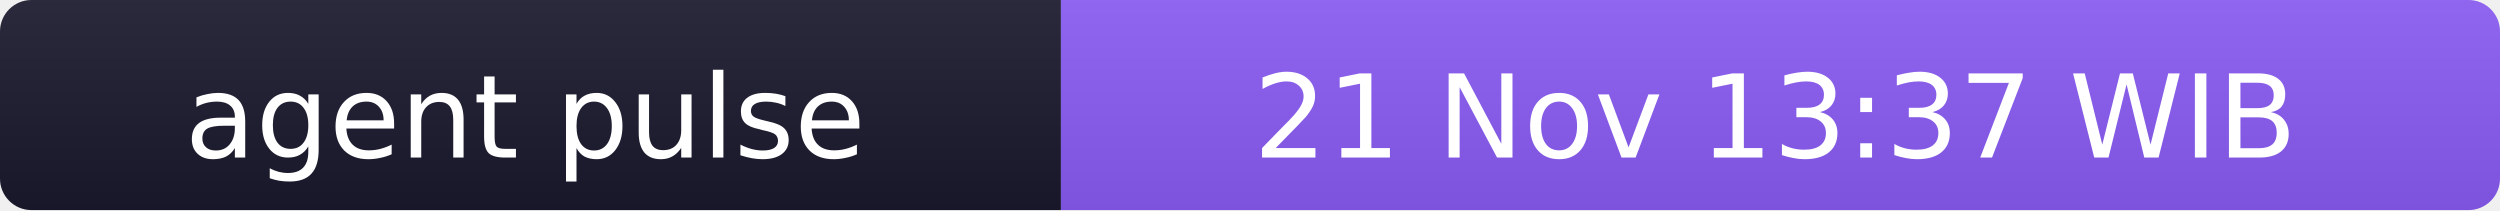
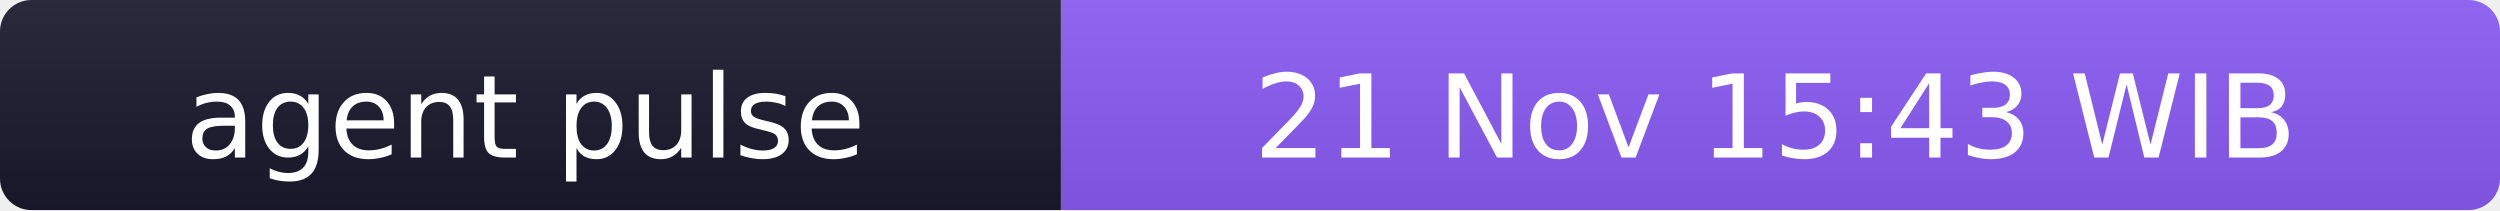
- <svg xmlns="http://www.w3.org/2000/svg" width="238" height="20" role="img" aria-label="agent pulse: 21 Nov 13:37 WIB">
+ <svg xmlns="http://www.w3.org/2000/svg" width="238" height="20" role="img" aria-label="agent pulse: 21 Nov 15:43 WIB">
  <linearGradient id="s" x2="0" y2="100%">
    <stop offset="0" stop-color="#bbb" stop-opacity=".1" />
    <stop offset="1" stop-opacity=".1" />
  </linearGradient>
  <clipPath id="r">
    <rect width="238" height="20" rx="3" fill="#fff" />
  </clipPath>
  <g clip-path="url(#r)">
    <rect width="101" height="20" fill="#1a1a2e" />
    <rect x="101" width="137" height="20" fill="#8b5cf6" />
    <rect width="238" height="20" fill="url(#s)" />
  </g>
  <g fill="#fff" text-anchor="middle" font-family="Verdana,Geneva,DejaVu Sans,sans-serif" font-size="11">
    <text x="50" y="15">agent pulse</text>
-     <text x="169" y="15">21 Nov 13:37 WIB</text>
+     <text x="169" y="15">21 Nov 15:43 WIB</text>
  </g>
</svg>
